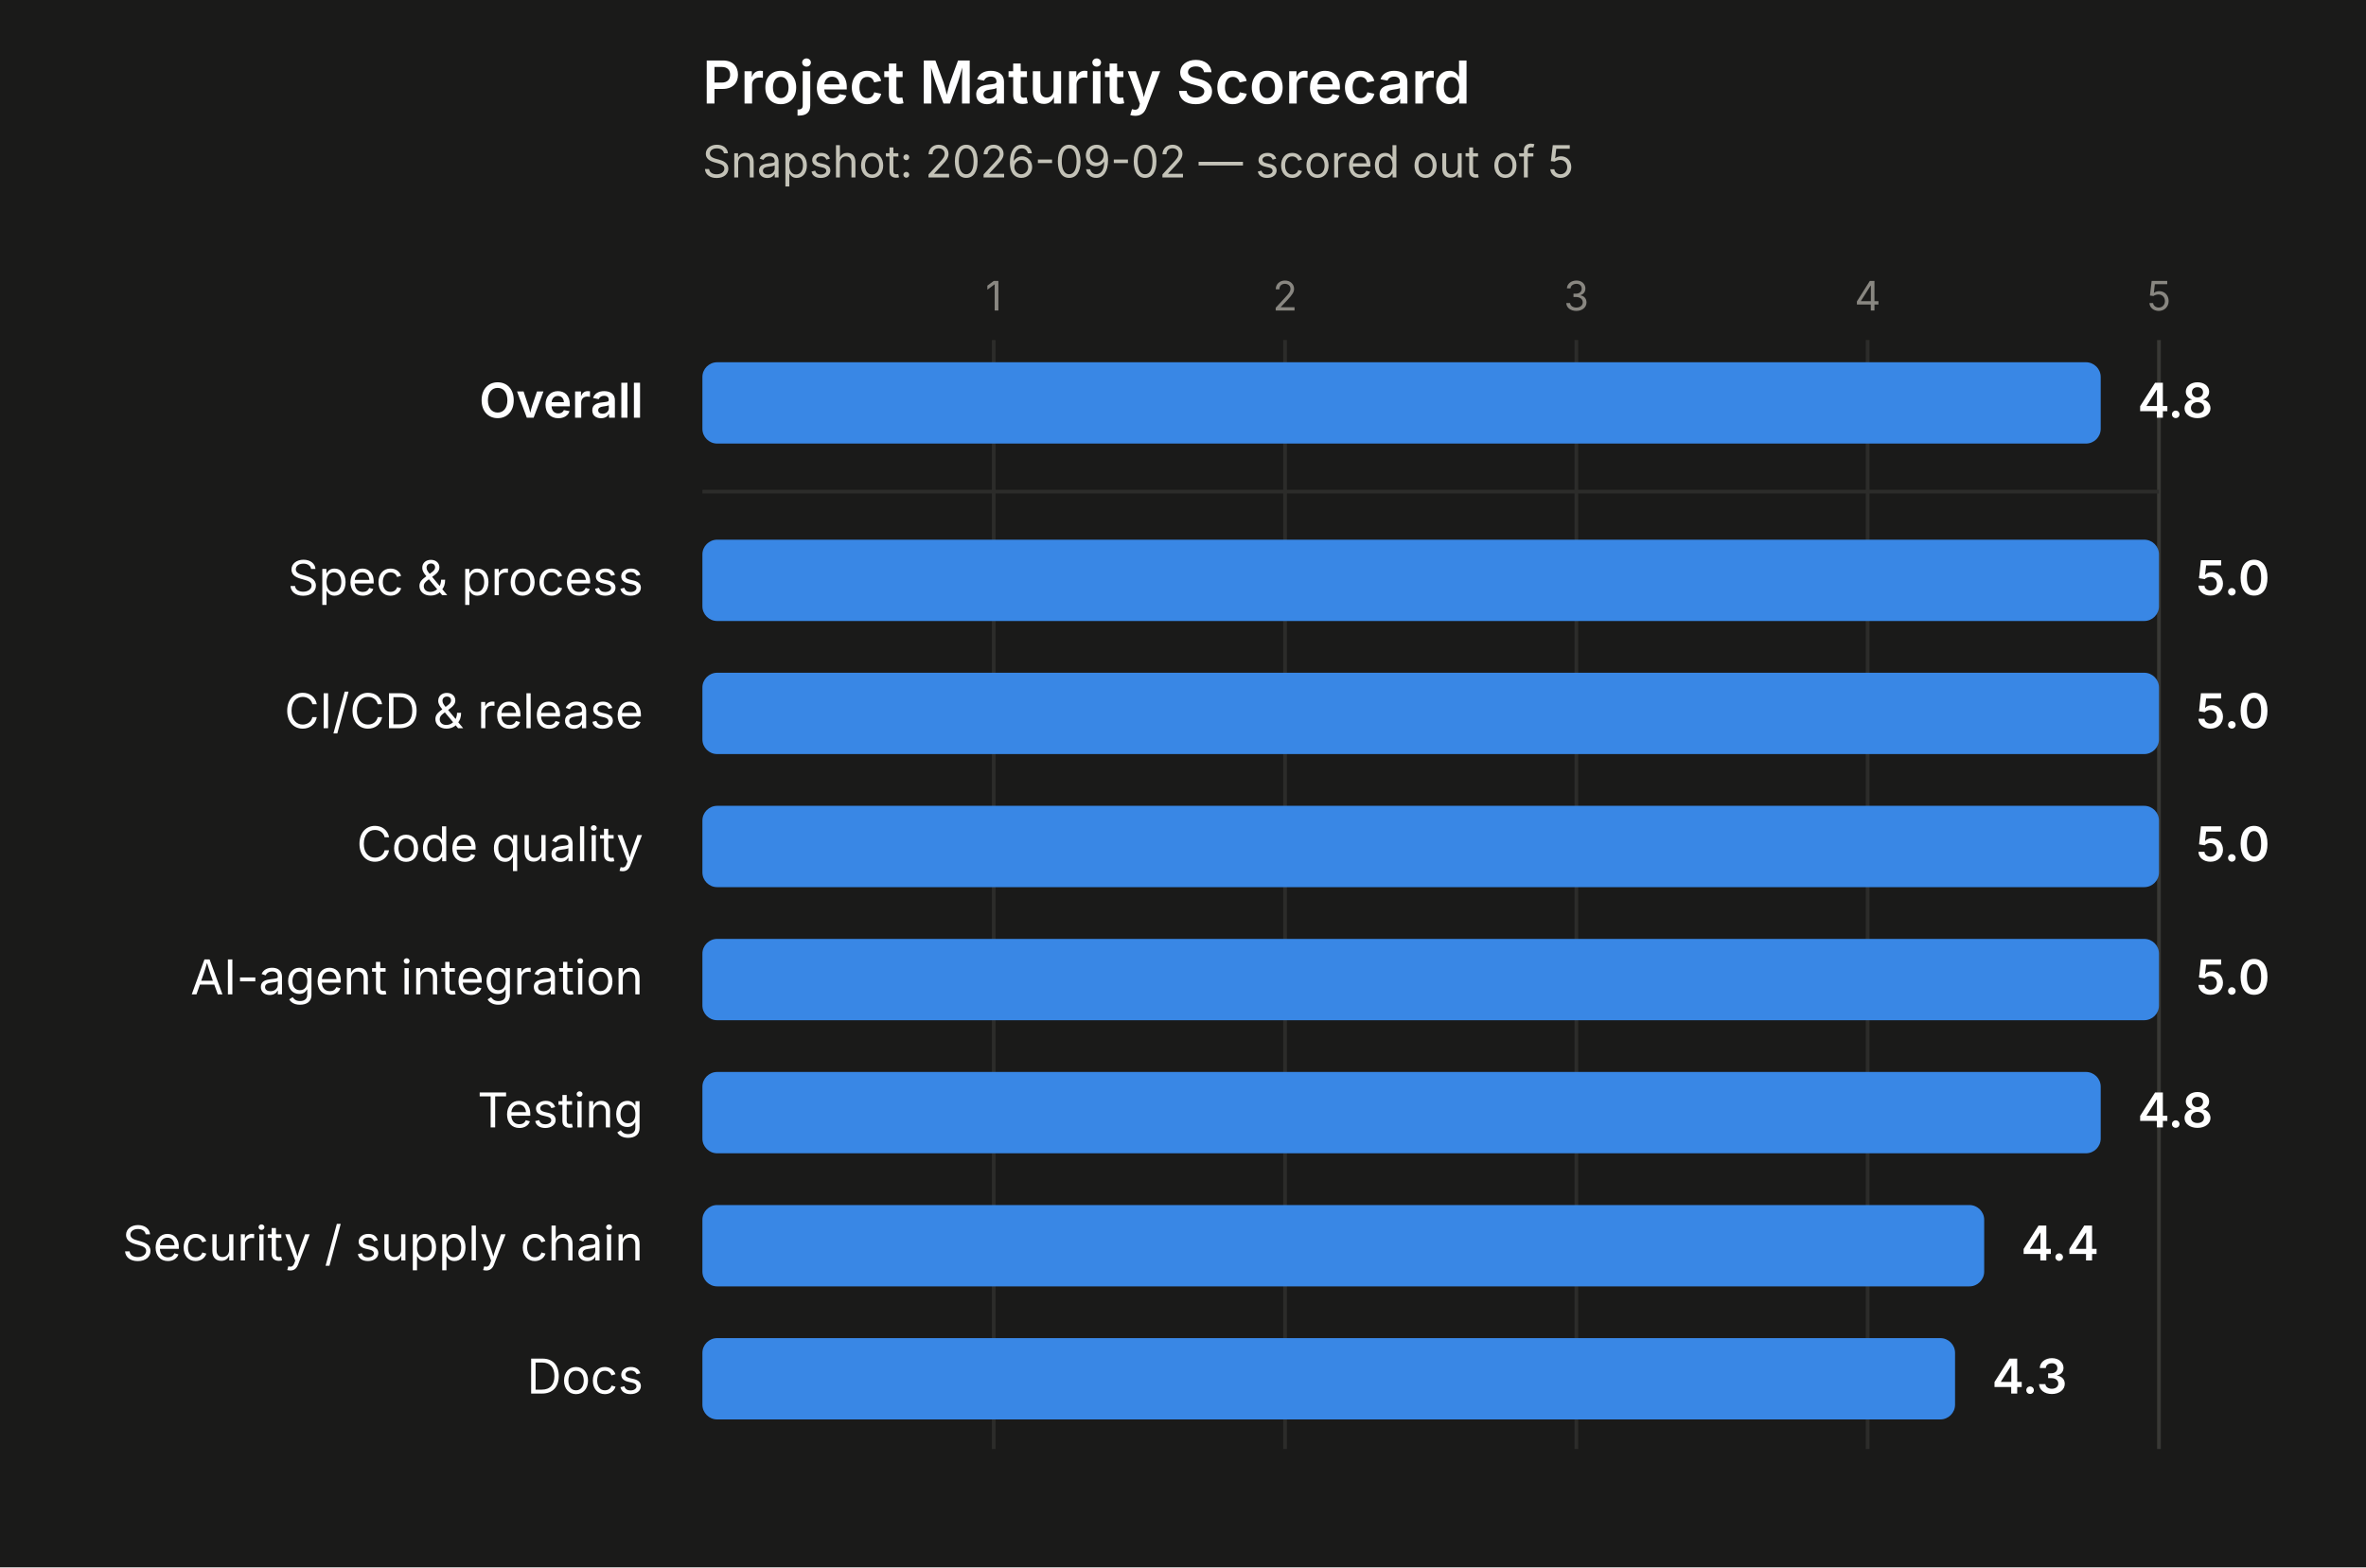
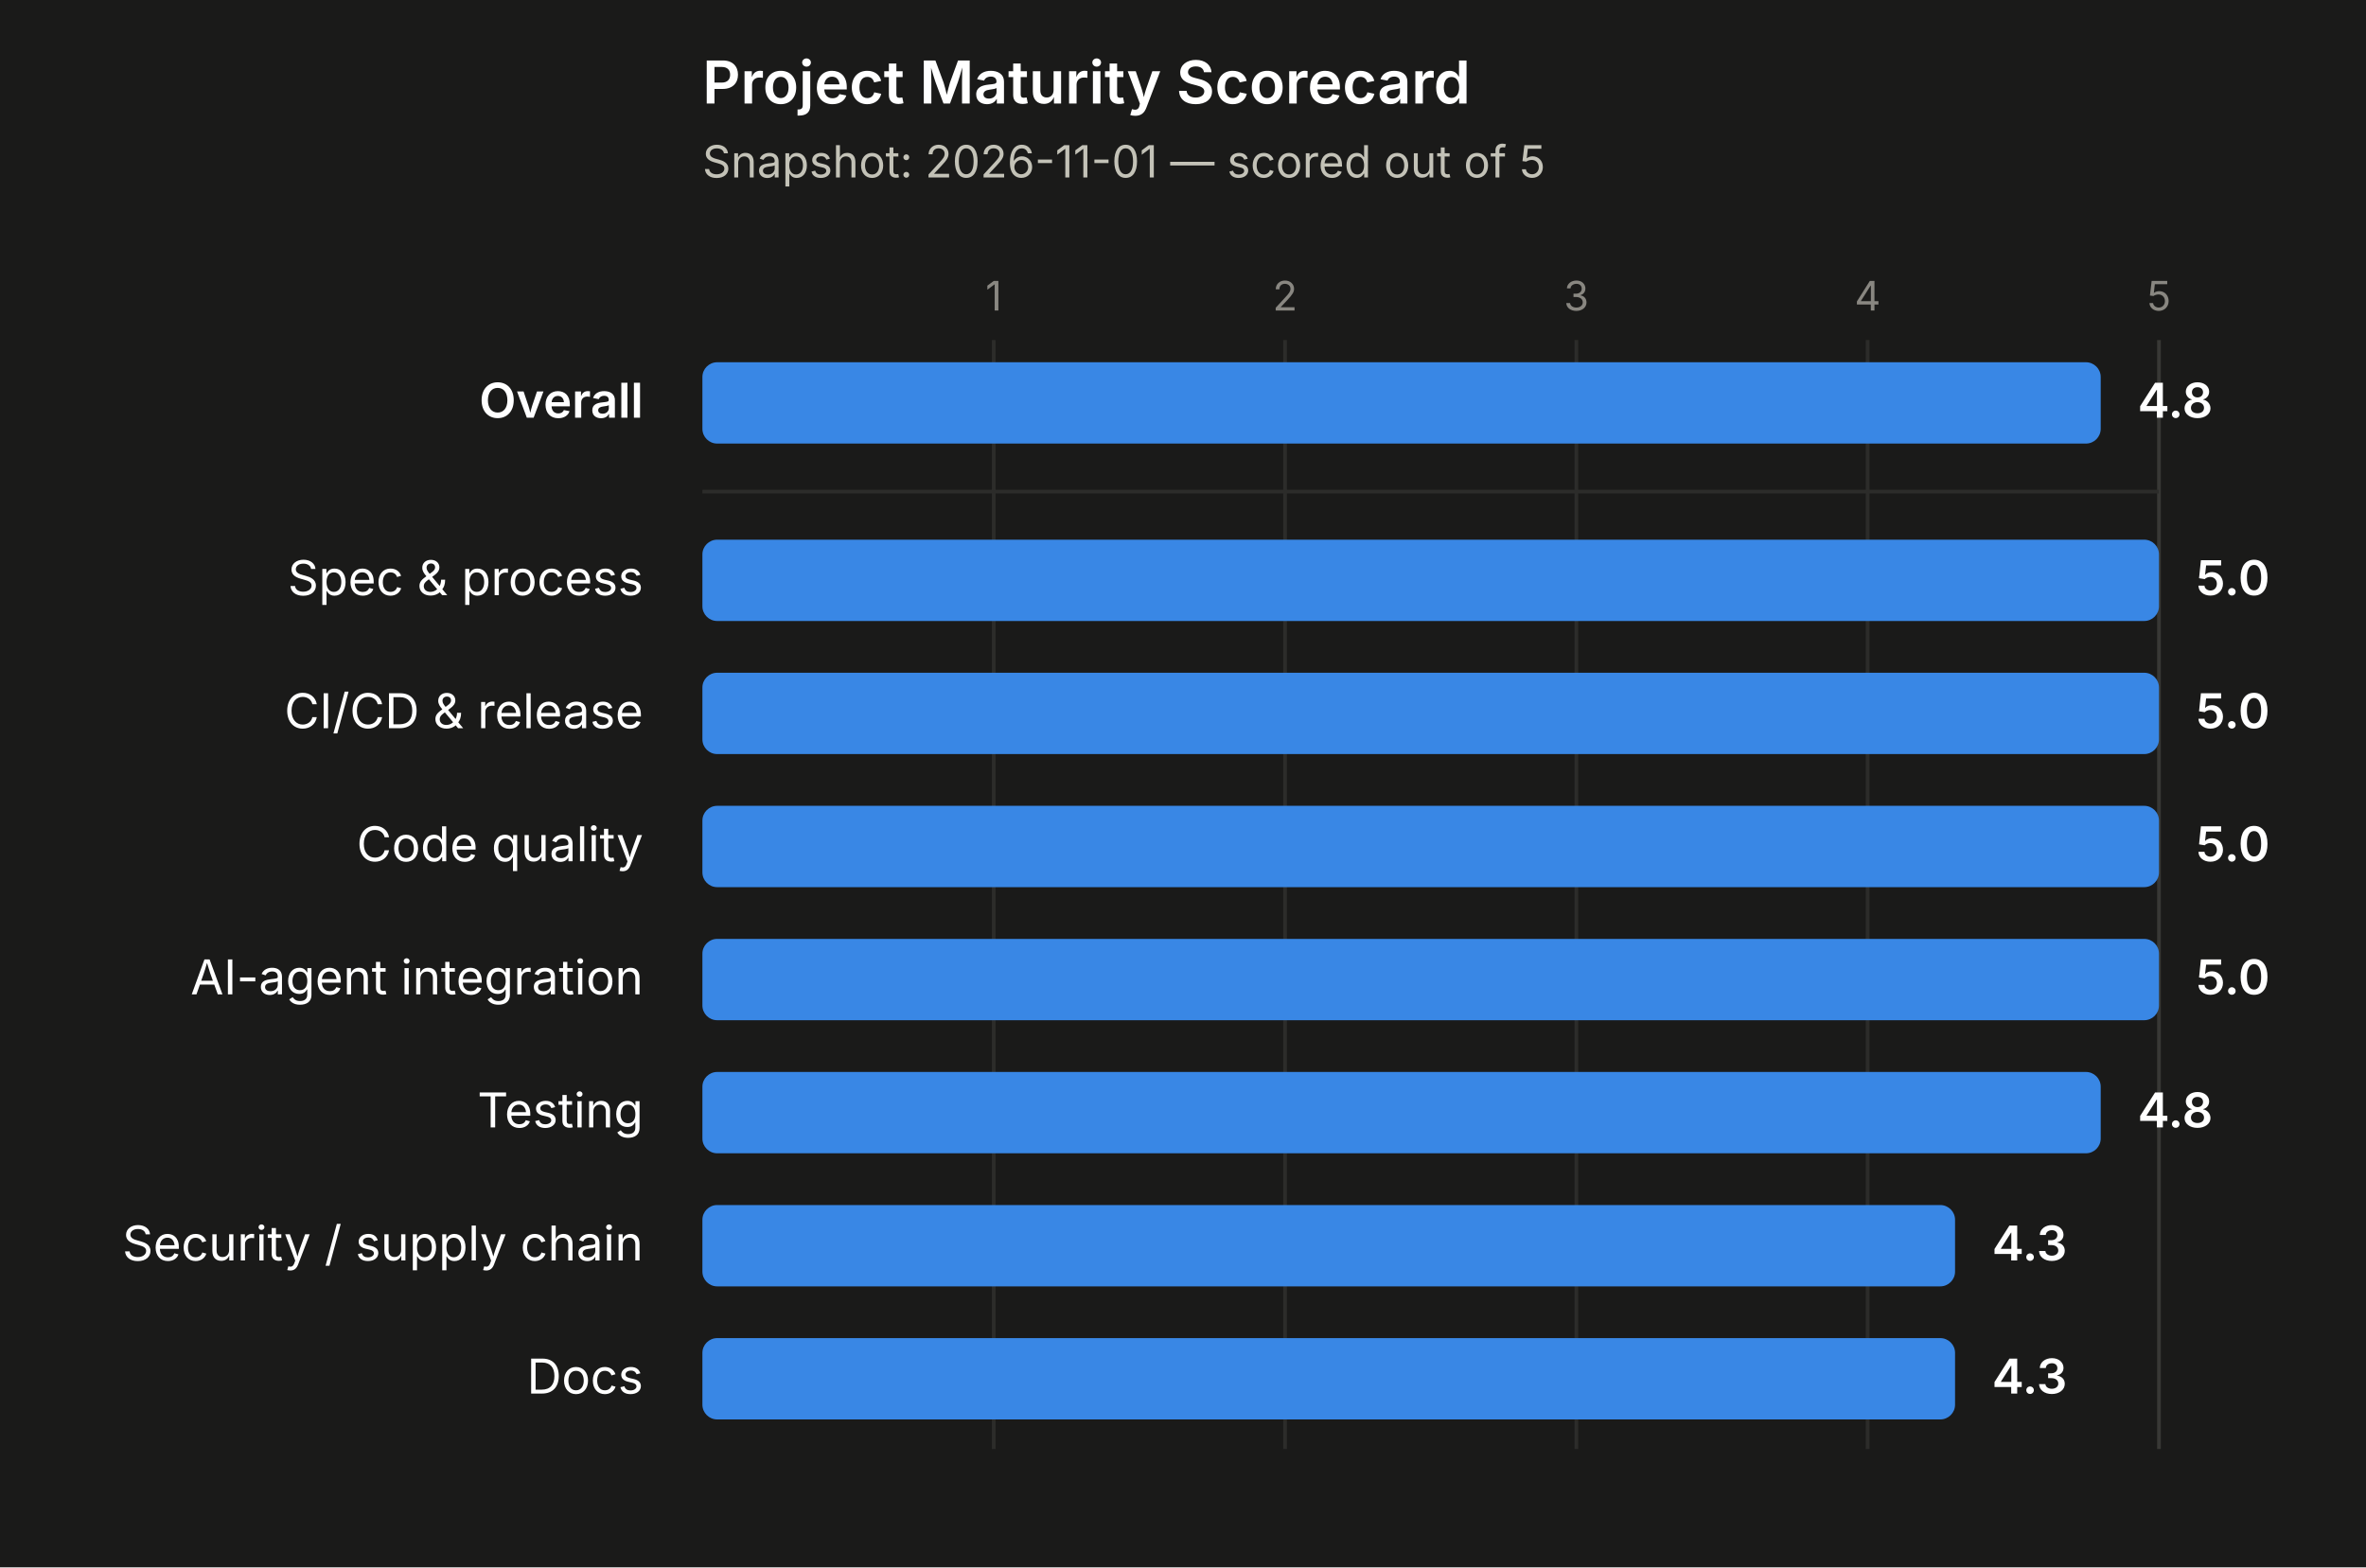
<svg xmlns="http://www.w3.org/2000/svg" width="640" height="424" viewBox="0 0 640 424">
  <rect x="0" y="0" width="640" height="424" fill="#1a1a19" />
  <text x="190" y="28" font-size="16" font-weight="600" fill="#ffffff" font-family="system-ui, -apple-system, 'Segoe UI', sans-serif">Project Maturity Scorecard</text>
-   <text x="190" y="48" font-size="12" fill="#c3c2b7" font-family="system-ui, -apple-system, 'Segoe UI', sans-serif">Snapshot: 2026-09-02 — scored out of 5</text>
+   <text x="190" y="48" font-size="12" fill="#c3c2b7" font-family="system-ui, -apple-system, 'Segoe UI', sans-serif">Snapshot: 2026-11-01 — scored out of 5</text>
  <line x1="268.8" y1="92" x2="268.8" y2="392" stroke="#2c2c2a" stroke-width="1" />
  <text x="268.8" y="84" font-size="11" fill="#898781" text-anchor="middle" font-family="system-ui, -apple-system, 'Segoe UI', sans-serif">1</text>
  <line x1="347.6" y1="92" x2="347.6" y2="392" stroke="#2c2c2a" stroke-width="1" />
  <text x="347.6" y="84" font-size="11" fill="#898781" text-anchor="middle" font-family="system-ui, -apple-system, 'Segoe UI', sans-serif">2</text>
  <line x1="426.4" y1="92" x2="426.4" y2="392" stroke="#2c2c2a" stroke-width="1" />
  <text x="426.4" y="84" font-size="11" fill="#898781" text-anchor="middle" font-family="system-ui, -apple-system, 'Segoe UI', sans-serif">3</text>
  <line x1="505.2" y1="92" x2="505.2" y2="392" stroke="#2c2c2a" stroke-width="1" />
  <text x="505.2" y="84" font-size="11" fill="#898781" text-anchor="middle" font-family="system-ui, -apple-system, 'Segoe UI', sans-serif">4</text>
  <line x1="584" y1="92" x2="584" y2="392" stroke="#383835" stroke-width="1" />
  <text x="584" y="84" font-size="11" fill="#898781" text-anchor="middle" font-family="system-ui, -apple-system, 'Segoe UI', sans-serif">5</text>
  <line x1="190" y1="133" x2="584" y2="133" stroke="#2c2c2a" stroke-width="1" />
  <text x="174" y="113" font-size="13" font-weight="600" fill="#ffffff" text-anchor="end" font-family="system-ui, -apple-system, 'Segoe UI', sans-serif">Overall</text>
  <rect x="190" y="98" width="378.24" height="22" rx="4" ry="4" fill="#3987e5" />
  <text x="578.24" y="113" font-size="13" font-weight="600" fill="#ffffff" font-family="system-ui, -apple-system, 'Segoe UI', sans-serif">4.8</text>
  <text x="174" y="161" font-size="13" font-weight="400" fill="#ffffff" text-anchor="end" font-family="system-ui, -apple-system, 'Segoe UI', sans-serif">Spec &amp; process</text>
  <rect x="190" y="146" width="394" height="22" rx="4" ry="4" fill="#3987e5" />
  <text x="594" y="161" font-size="13" font-weight="600" fill="#ffffff" font-family="system-ui, -apple-system, 'Segoe UI', sans-serif">5.0</text>
  <text x="174" y="197" font-size="13" font-weight="400" fill="#ffffff" text-anchor="end" font-family="system-ui, -apple-system, 'Segoe UI', sans-serif">CI/CD &amp; release</text>
  <rect x="190" y="182" width="394" height="22" rx="4" ry="4" fill="#3987e5" />
  <text x="594" y="197" font-size="13" font-weight="600" fill="#ffffff" font-family="system-ui, -apple-system, 'Segoe UI', sans-serif">5.0</text>
  <text x="174" y="233" font-size="13" font-weight="400" fill="#ffffff" text-anchor="end" font-family="system-ui, -apple-system, 'Segoe UI', sans-serif">Code quality</text>
  <rect x="190" y="218" width="394" height="22" rx="4" ry="4" fill="#3987e5" />
  <text x="594" y="233" font-size="13" font-weight="600" fill="#ffffff" font-family="system-ui, -apple-system, 'Segoe UI', sans-serif">5.0</text>
  <text x="174" y="269" font-size="13" font-weight="400" fill="#ffffff" text-anchor="end" font-family="system-ui, -apple-system, 'Segoe UI', sans-serif">AI-agent integration</text>
  <rect x="190" y="254" width="394" height="22" rx="4" ry="4" fill="#3987e5" />
  <text x="594" y="269" font-size="13" font-weight="600" fill="#ffffff" font-family="system-ui, -apple-system, 'Segoe UI', sans-serif">5.0</text>
  <text x="174" y="305" font-size="13" font-weight="400" fill="#ffffff" text-anchor="end" font-family="system-ui, -apple-system, 'Segoe UI', sans-serif">Testing</text>
  <rect x="190" y="290" width="378.24" height="22" rx="4" ry="4" fill="#3987e5" />
  <text x="578.24" y="305" font-size="13" font-weight="600" fill="#ffffff" font-family="system-ui, -apple-system, 'Segoe UI', sans-serif">4.8</text>
  <text x="174" y="341" font-size="13" font-weight="400" fill="#ffffff" text-anchor="end" font-family="system-ui, -apple-system, 'Segoe UI', sans-serif">Security / supply chain</text>
-   <rect x="190" y="326" width="346.72" height="22" rx="4" ry="4" fill="#3987e5" />
-   <text x="546.72" y="341" font-size="13" font-weight="600" fill="#ffffff" font-family="system-ui, -apple-system, 'Segoe UI', sans-serif">4.4</text>
+   <rect x="190" y="326" width="338.84" height="22" rx="4" ry="4" fill="#3987e5" />
+   <text x="538.84" y="341" font-size="13" font-weight="600" fill="#ffffff" font-family="system-ui, -apple-system, 'Segoe UI', sans-serif">4.3</text>
  <text x="174" y="377" font-size="13" font-weight="400" fill="#ffffff" text-anchor="end" font-family="system-ui, -apple-system, 'Segoe UI', sans-serif">Docs</text>
  <rect x="190" y="362" width="338.84" height="22" rx="4" ry="4" fill="#3987e5" />
  <text x="538.84" y="377" font-size="13" font-weight="600" fill="#ffffff" font-family="system-ui, -apple-system, 'Segoe UI', sans-serif">4.3</text>
</svg>
